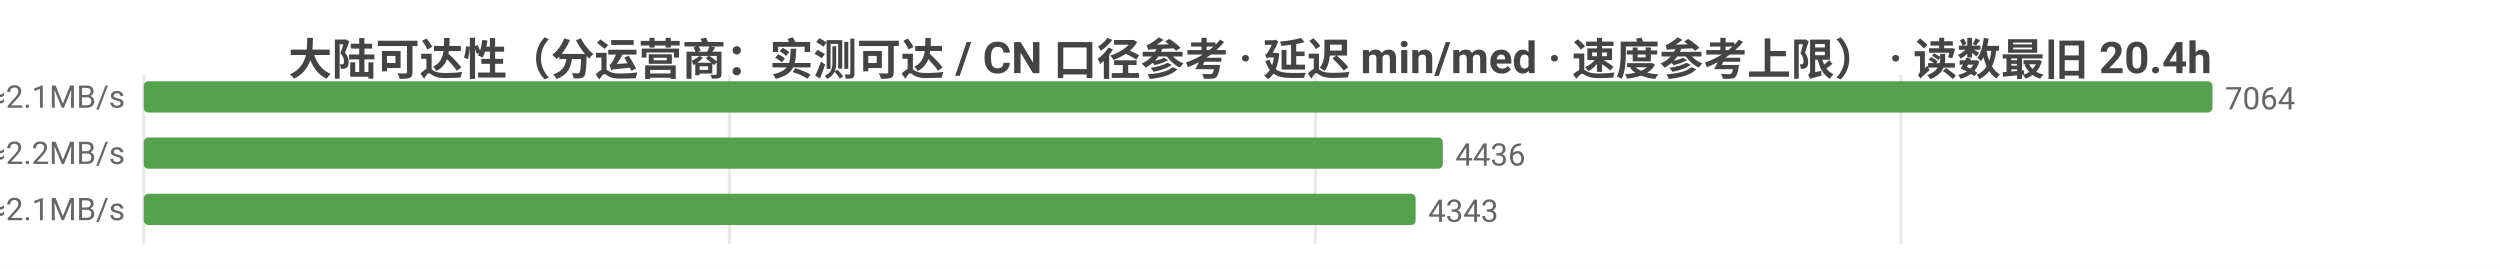
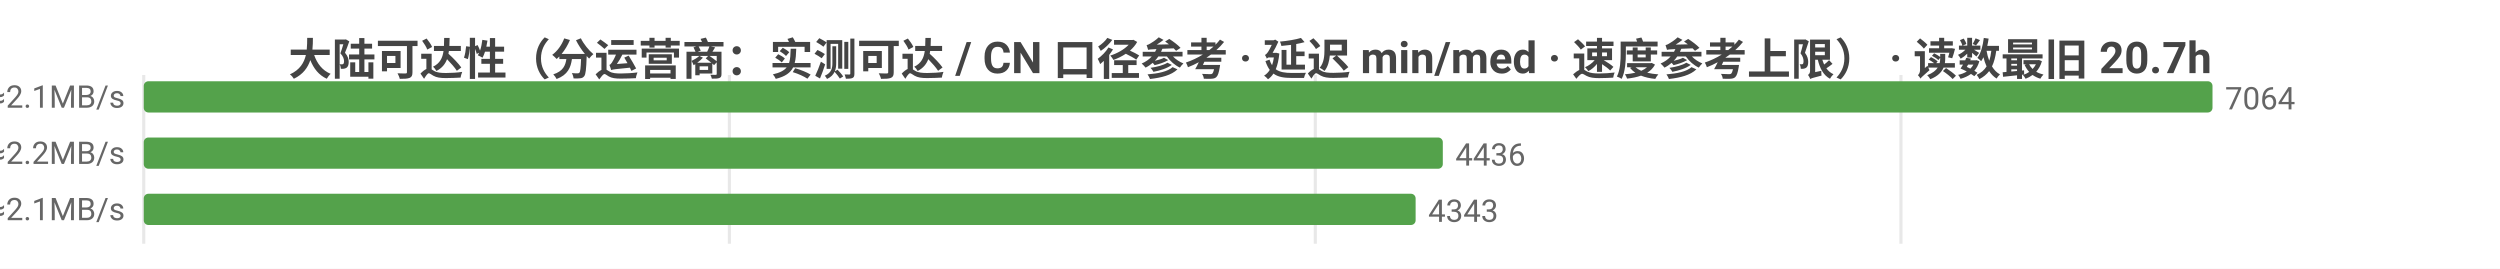
<svg xmlns="http://www.w3.org/2000/svg" width="800" height="86" viewBox="0 0 800 86">
  <rect width="800" height="86" fill="#ffffff" />
  <style>text{font-family:system-ui,-apple-system,'Segoe UI',Roboto,'PingFang SC','Microsoft YaHei','Noto Sans CJK SC',sans-serif}.g{stroke:#e8e8e8;stroke-width:1}.a{stroke:#999;stroke-width:1}.t{font-size:10px;fill:#666}.m{font-size:10px;text-anchor:middle;fill:#666}.e{font-size:10px;text-anchor:end;fill:#666}.l{font-size:11px;fill:#333}.tt{font-size:14px;font-weight:600;text-anchor:middle;fill:#444}.em{font-size:13px;text-anchor:middle;fill:#999}</style>
-   <text class="tt" x="400.0" y="24">大陆可达性（分运营商：实测可达 / CN 口径参考 · 延迟 min/med · 速度参考上限） · 读数最旧 20.4h</text>
+   <text class="tt" x="400.0" y="24">大陆可达性（分运营商：实测可达 / CN 口径参考 · 延迟 min/med · 速度参考上限） · 读数最旧 20.7h</text>
  <line class="g" x1="46" y1="24" x2="46" y2="78" />
  <line class="g" x1="233.4" y1="24" x2="233.4" y2="78" />
  <line class="g" x1="420.9" y1="24" x2="420.9" y2="78" />
  <line class="g" x1="608.3" y1="24" x2="608.3" y2="78" />
  <text class="e" x="40" y="35">中国电信  实测可达 7064/7069 · CN口径 13438  min14/med226ms  ≈2.1MB/s</text>
  <rect x="46" y="26" width="662" height="10" fill="#54a24b" rx="1.5" />
  <text class="t" x="712" y="35">7064</text>
  <text class="e" x="40" y="53">中国联通  实测可达 4436/4445 · CN口径 13438  min19/med222ms  ≈2.2MB/s</text>
  <rect x="46" y="44" width="415.7" height="10" fill="#54a24b" rx="1.5" />
  <text class="t" x="465.7" y="53">4436</text>
  <text class="e" x="40" y="71">中国移动  实测可达 4343/4349 · CN口径 13438  min19/med229ms  ≈2.1MB/s</text>
  <rect x="46" y="62" width="407.0" height="10" fill="#54a24b" rx="1.5" />
  <text class="t" x="457.0" y="71">4343</text>
</svg>
